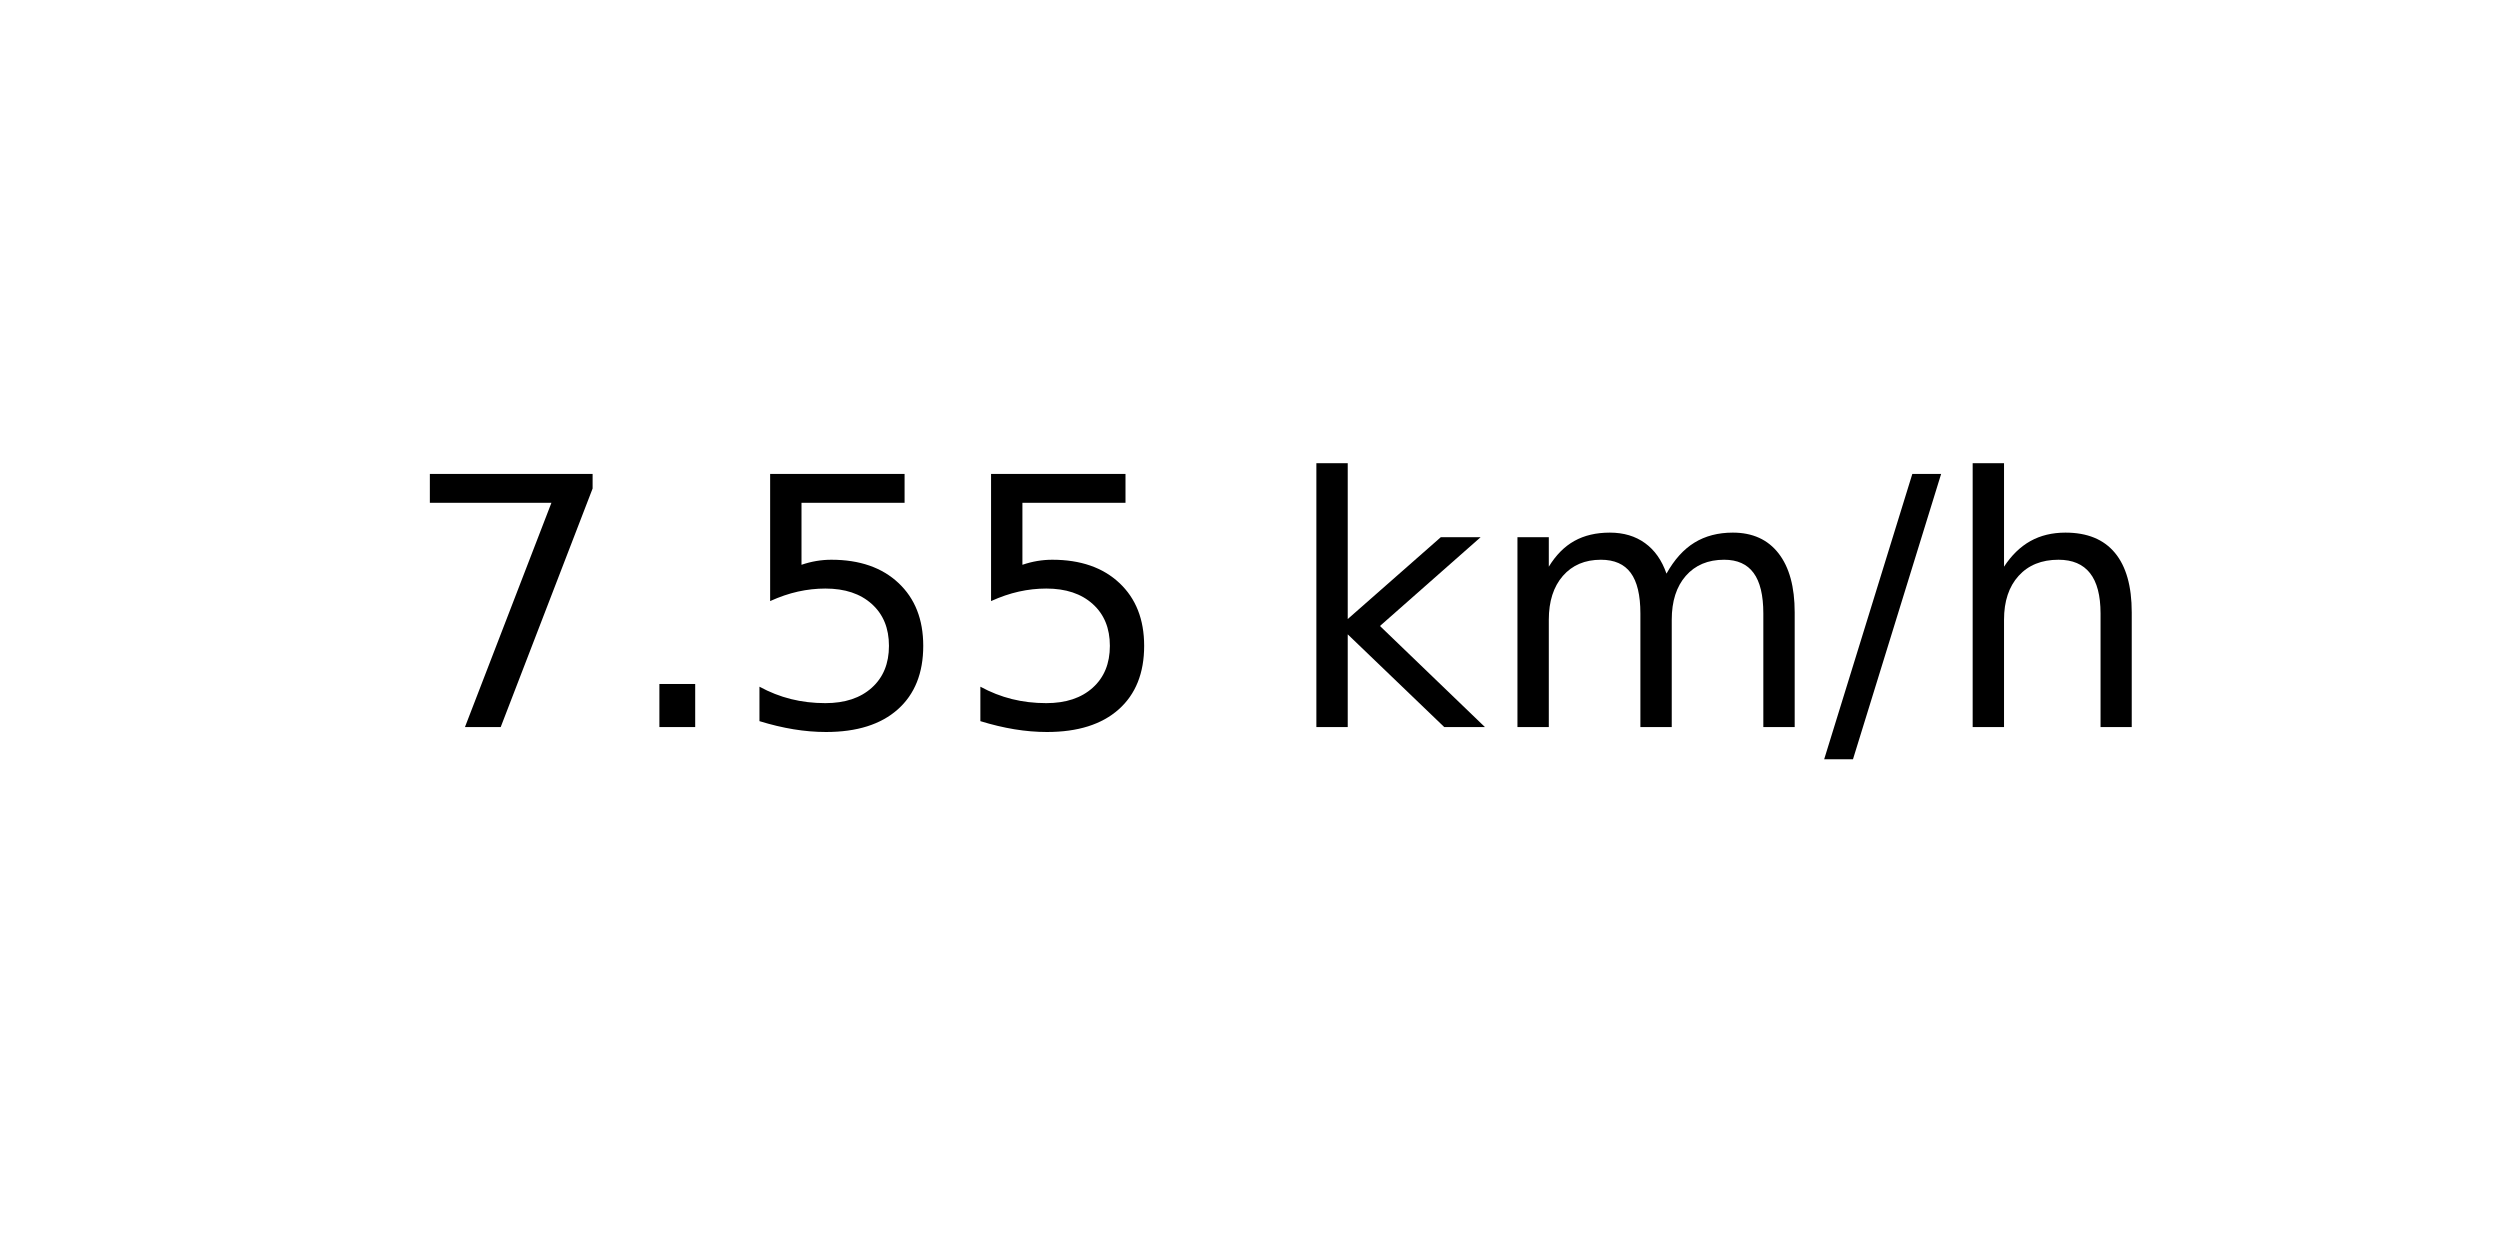
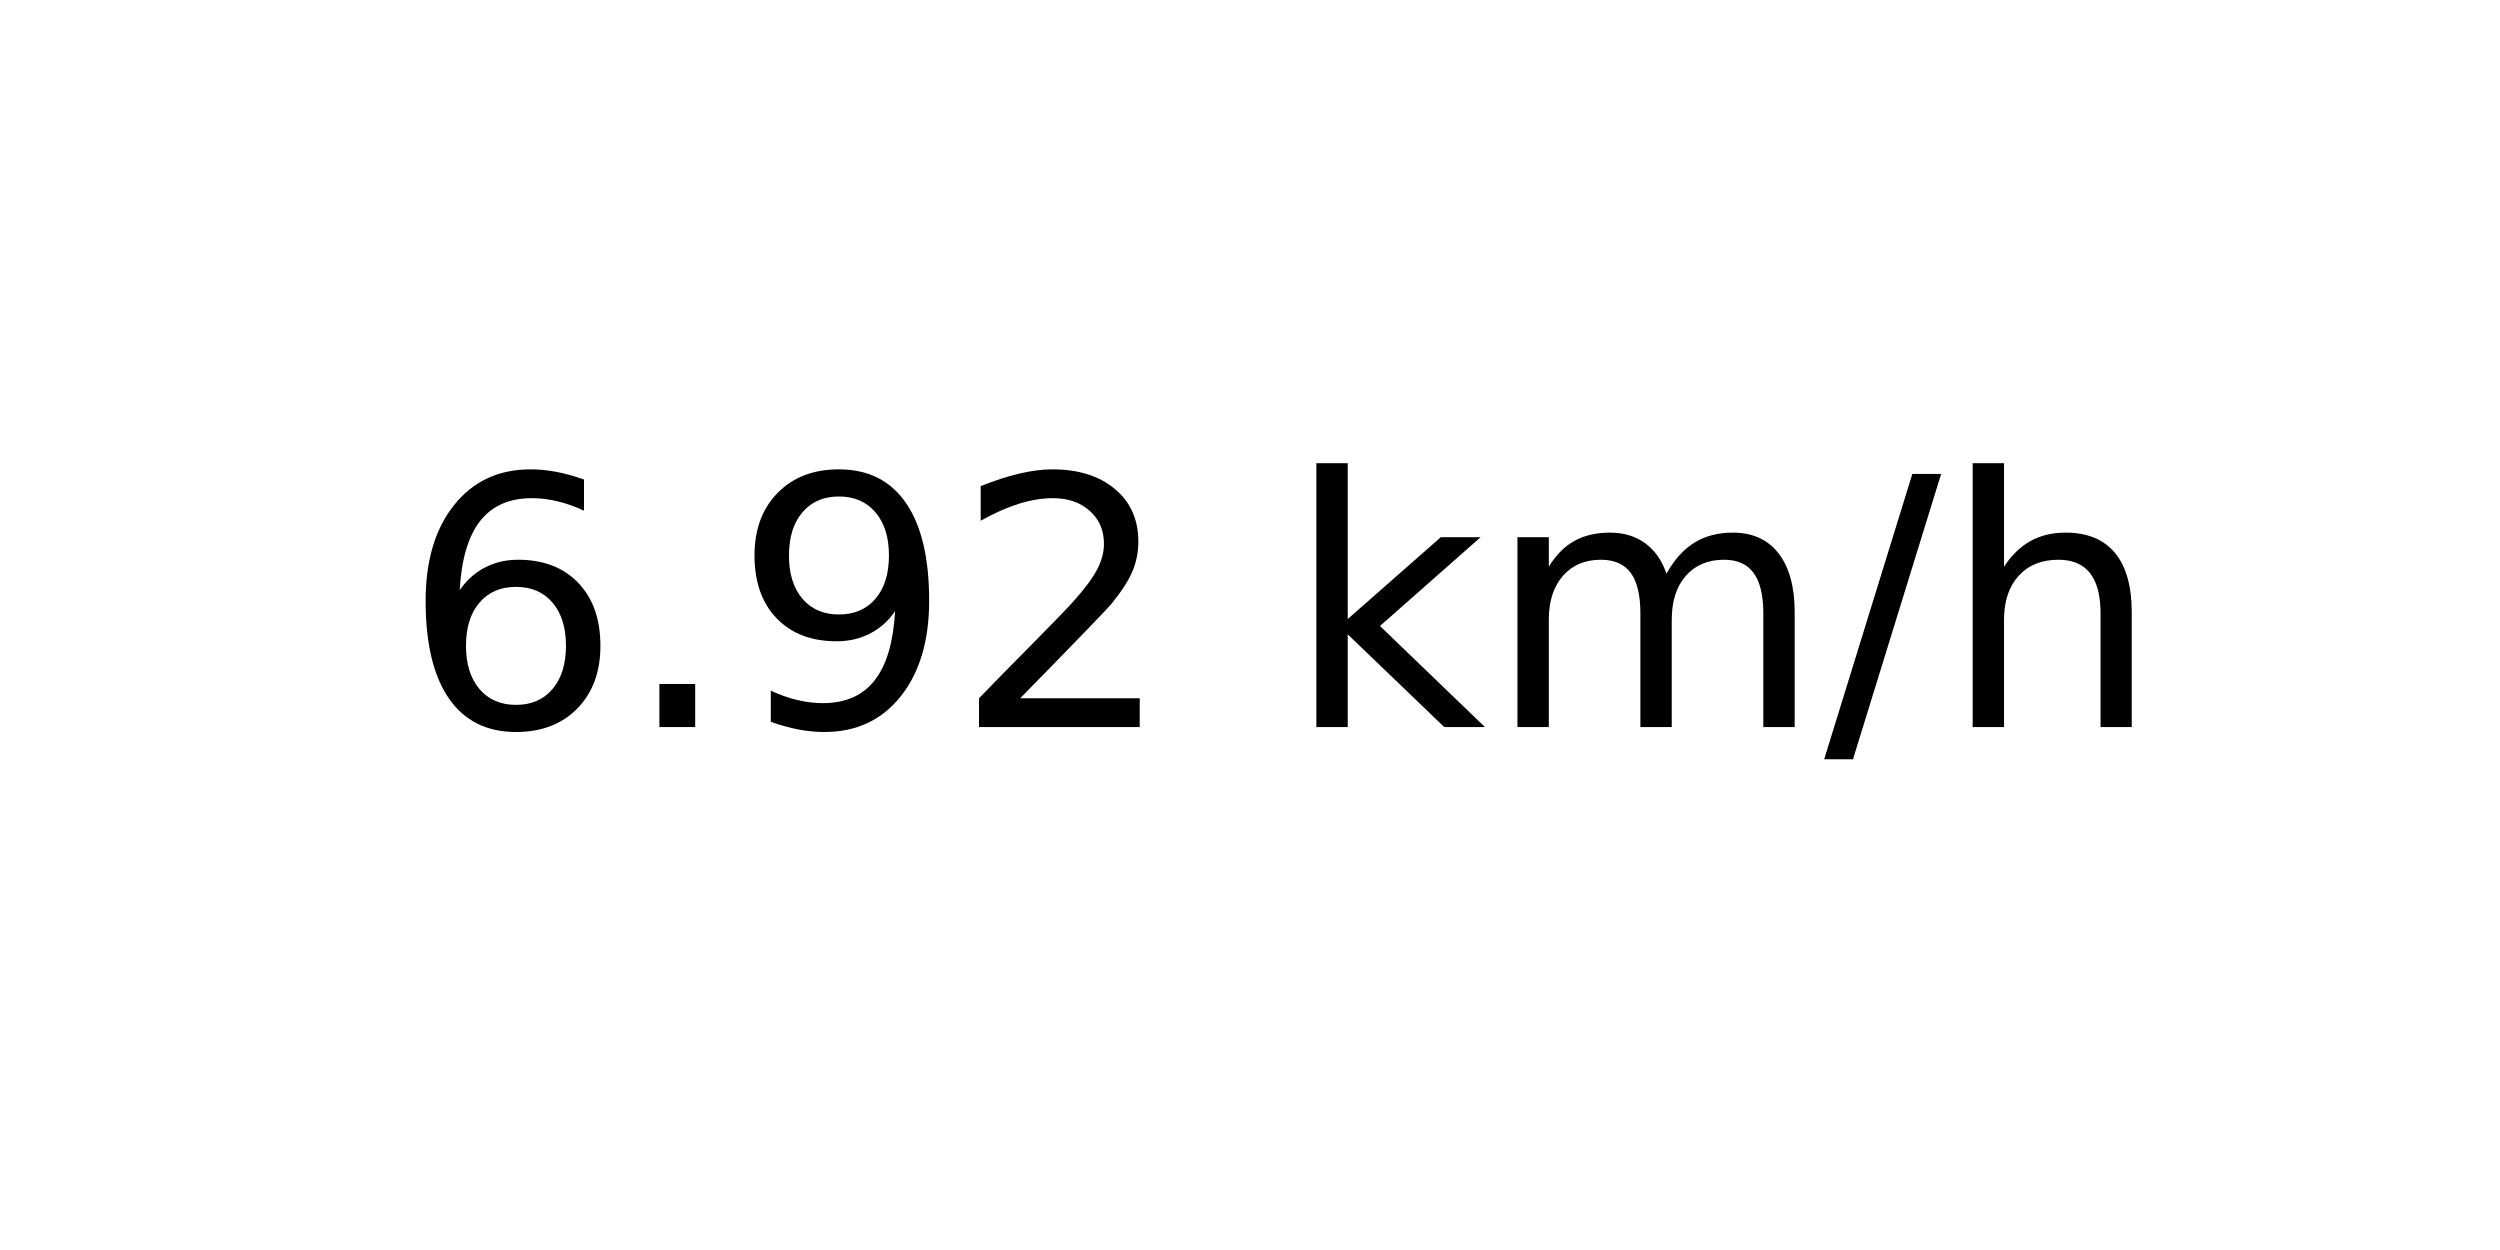
<svg xmlns="http://www.w3.org/2000/svg" xmlns:xlink="http://www.w3.org/1999/xlink" width="72pt" height="36pt" viewBox="0 0 72 36" version="1.1">
  <defs>
    <style type="text/css">*{stroke-linejoin: round; stroke-linecap: butt}</style>
  </defs>
  <g id="figure_1">
    <g id="axes_1">
      <g id="text_1">
        <g transform="translate(11.55937 20.93937) scale(0.1 -0.1)">
          <defs>
-             <path id="DejaVuSans-37" d="M 525 4666  L 3525 4666  L 3525 4397  L 1831 0  L 1172 0  L 2766 4134  L 525 4134  L 525 4666  z " transform="scale(0.015625)" />
+             <path id="DejaVuSans-36" d="M 2113 2584  Q 1688 2584 1439 2293  Q 1191 2003 1191 1497  Q 1191 994 1439 701  Q 1688 409 2113 409  Q 2538 409 2786 701  Q 3034 994 3034 1497  Q 3034 2003 2786 2293  Q 2538 2584 2113 2584  z M 3366 4563  L 3366 3988  Q 3128 4100 2886 4159  Q 2644 4219 2406 4219  Q 1781 4219 1451 3797  Q 1122 3375 1075 2522  Q 1259 2794 1537 2939  Q 1816 3084 2150 3084  Q 2853 3084 3261 2657  Q 3669 2231 3669 1497  Q 3669 778 3244 343  Q 2819 -91 2113 -91  Q 1303 -91 875 529  Q 447 1150 447 2328  Q 447 3434 972 4092  Q 1497 4750 2381 4750  Q 2619 4750 2861 4703  Q 3103 4656 3366 4563  z " transform="scale(0.015625)" />
            <path id="DejaVuSans-2e" d="M 684 794  L 1344 794  L 1344 0  L 684 0  L 684 794  z " transform="scale(0.015625)" />
-             <path id="DejaVuSans-35" d="M 691 4666  L 3169 4666  L 3169 4134  L 1269 4134  L 1269 2991  Q 1406 3038 1543 3061  Q 1681 3084 1819 3084  Q 2600 3084 3056 2656  Q 3513 2228 3513 1497  Q 3513 744 3044 326  Q 2575 -91 1722 -91  Q 1428 -91 1123 -41  Q 819 9 494 109  L 494 744  Q 775 591 1075 516  Q 1375 441 1709 441  Q 2250 441 2565 725  Q 2881 1009 2881 1497  Q 2881 1984 2565 2268  Q 2250 2553 1709 2553  Q 1456 2553 1204 2497  Q 953 2441 691 2322  L 691 4666  z " transform="scale(0.015625)" />
+             <path id="DejaVuSans-39" d="M 703 97  L 703 672  Q 941 559 1184 500  Q 1428 441 1663 441  Q 2288 441 2617 861  Q 2947 1281 2994 2138  Q 2813 1869 2534 1725  Q 2256 1581 1919 1581  Q 1219 1581 811 2004  Q 403 2428 403 3163  Q 403 3881 828 4315  Q 1253 4750 1959 4750  Q 2769 4750 3195 4129  Q 3622 3509 3622 2328  Q 3622 1225 3098 567  Q 2575 -91 1691 -91  Q 1453 -91 1209 -44  Q 966 3 703 97  z M 1959 2075  Q 2384 2075 2632 2365  Q 2881 2656 2881 3163  Q 2881 3666 2632 3958  Q 2384 4250 1959 4250  Q 1534 4250 1286 3958  Q 1038 3666 1038 3163  Q 1038 2656 1286 2365  Q 1534 2075 1959 2075  z " transform="scale(0.015625)" />
+             <path id="DejaVuSans-32" d="M 1228 531  L 3431 531  L 3431 0  L 469 0  L 469 531  Q 828 903 1448 1529  Q 2069 2156 2228 2338  Q 2531 2678 2651 2914  Q 2772 3150 2772 3378  Q 2772 3750 2511 3984  Q 2250 4219 1831 4219  Q 1534 4219 1204 4116  Q 875 4013 500 3803  L 500 4441  Q 881 4594 1212 4672  Q 1544 4750 1819 4750  Q 2544 4750 2975 4387  Q 3406 4025 3406 3419  Q 3406 3131 3298 2873  Q 3191 2616 2906 2266  Q 2828 2175 2409 1742  Q 1991 1309 1228 531  z " transform="scale(0.015625)" />
            <path id="DejaVuSans-20" transform="scale(0.015625)" />
            <path id="DejaVuSans-6b" d="M 581 4863  L 1159 4863  L 1159 1991  L 2875 3500  L 3609 3500  L 1753 1863  L 3688 0  L 2938 0  L 1159 1709  L 1159 0  L 581 0  L 581 4863  z " transform="scale(0.015625)" />
            <path id="DejaVuSans-6d" d="M 3328 2828  Q 3544 3216 3844 3400  Q 4144 3584 4550 3584  Q 5097 3584 5394 3201  Q 5691 2819 5691 2113  L 5691 0  L 5113 0  L 5113 2094  Q 5113 2597 4934 2840  Q 4756 3084 4391 3084  Q 3944 3084 3684 2787  Q 3425 2491 3425 1978  L 3425 0  L 2847 0  L 2847 2094  Q 2847 2600 2669 2842  Q 2491 3084 2119 3084  Q 1678 3084 1418 2786  Q 1159 2488 1159 1978  L 1159 0  L 581 0  L 581 3500  L 1159 3500  L 1159 2956  Q 1356 3278 1631 3431  Q 1906 3584 2284 3584  Q 2666 3584 2933 3390  Q 3200 3197 3328 2828  z " transform="scale(0.015625)" />
            <path id="DejaVuSans-2f" d="M 1625 4666  L 2156 4666  L 531 -594  L 0 -594  L 1625 4666  z " transform="scale(0.015625)" />
            <path id="DejaVuSans-68" d="M 3513 2113  L 3513 0  L 2938 0  L 2938 2094  Q 2938 2591 2744 2837  Q 2550 3084 2163 3084  Q 1697 3084 1428 2787  Q 1159 2491 1159 1978  L 1159 0  L 581 0  L 581 4863  L 1159 4863  L 1159 2956  Q 1366 3272 1645 3428  Q 1925 3584 2291 3584  Q 2894 3584 3203 3211  Q 3513 2838 3513 2113  z " transform="scale(0.015625)" />
          </defs>
-           <use xlink:href="#DejaVuSans-37" />
+           <use xlink:href="#DejaVuSans-36" />
          <use xlink:href="#DejaVuSans-2e" x="63.623" />
-           <use xlink:href="#DejaVuSans-35" x="95.41" />
-           <use xlink:href="#DejaVuSans-35" x="159.033" />
+           <use xlink:href="#DejaVuSans-39" x="95.41" />
+           <use xlink:href="#DejaVuSans-32" x="159.033" />
          <use xlink:href="#DejaVuSans-20" x="222.656" />
          <use xlink:href="#DejaVuSans-6b" x="254.443" />
          <use xlink:href="#DejaVuSans-6d" x="312.354" />
          <use xlink:href="#DejaVuSans-2f" x="409.766" />
          <use xlink:href="#DejaVuSans-68" x="443.457" />
        </g>
      </g>
    </g>
  </g>
</svg>
